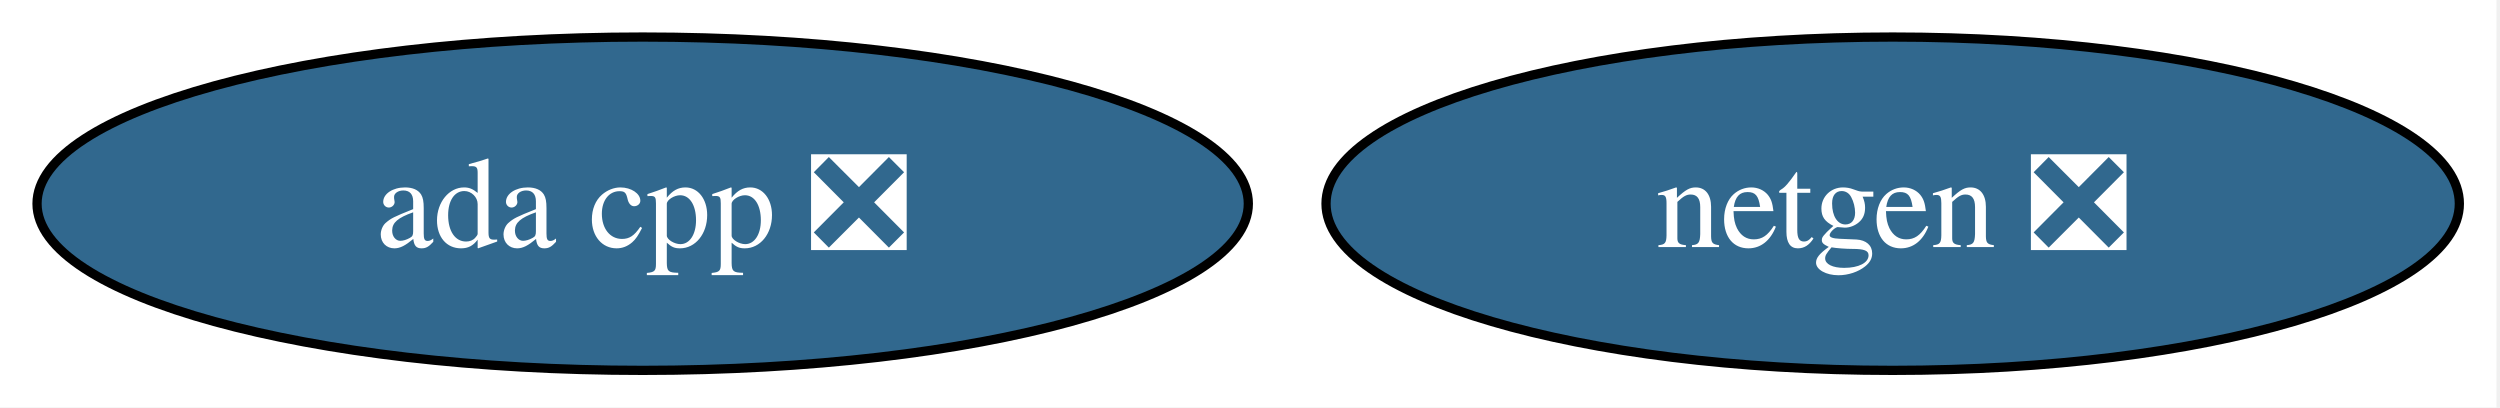
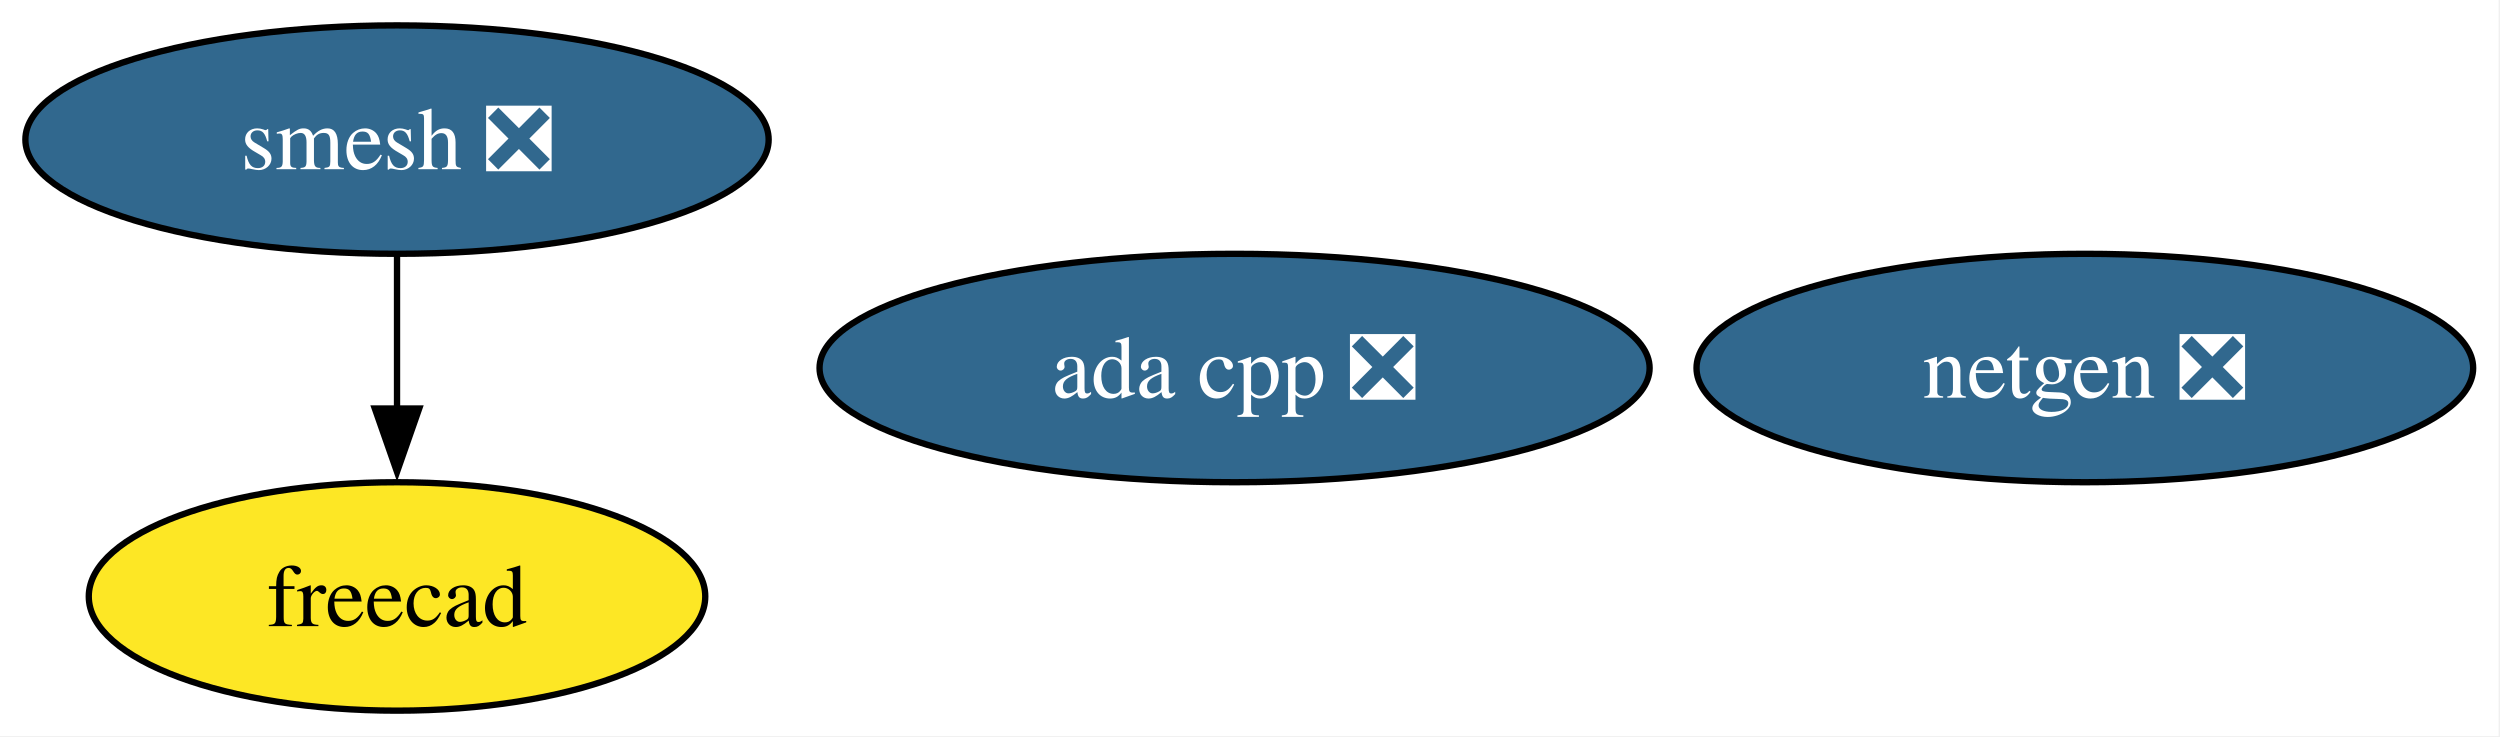
- <svg xmlns="http://www.w3.org/2000/svg" xmlns:xlink="http://www.w3.org/1999/xlink" width="270pt" height="44pt" viewBox="0.00 0.00 270.00 44.00">
-   <g id="graph0" class="graph" transform="scale(1 1) rotate(0) translate(4 40)">
-     <polygon fill="white" stroke="none" points="-4,4 -4,-40 265.62,-40 265.62,4 -4,4" />
+ <svg xmlns="http://www.w3.org/2000/svg" xmlns:xlink="http://www.w3.org/1999/xlink" width="394pt" height="116pt" viewBox="0.00 0.00 394.00 116.00">
+   <g id="graph0" class="graph" transform="scale(1 1) rotate(0) translate(4 112)">
+     <polygon fill="white" stroke="none" points="-4,4 -4,-112 389.78,-112 389.78,4 -4,4" />
    <g id="node1" class="node">
      <g id="a_node1">
        <a xlink:href="https://github.com/conda-forge/netgen-feedstock/pull/57" xlink:title="netgen ❎">
-           <ellipse fill="#31688e" stroke="black" cx="200.41" cy="-18" rx="61.2" ry="18" />
-           <text xml:space="preserve" text-anchor="middle" x="200.41" y="-13.32" font-family="Times,serif" font-size="14.00" fill="white">netgen ❎</text>
+           <ellipse fill="#31688e" stroke="black" cx="324.57" cy="-54" rx="61.2" ry="18" />
+           <text xml:space="preserve" text-anchor="middle" x="324.57" y="-49.33" font-family="Times,serif" font-size="14.00" fill="white">netgen ❎</text>
        </a>
      </g>
    </g>
    <g id="node2" class="node">
      <g id="a_node2">
+         <a xlink:href="https://github.com/conda-forge/smesh-feedstock/pull/109" xlink:title="smesh ❎">
+           <ellipse fill="#31688e" stroke="black" cx="58.57" cy="-90" rx="58.57" ry="18" />
+           <text xml:space="preserve" text-anchor="middle" x="58.57" y="-85.33" font-family="Times,serif" font-size="14.00" fill="white">smesh ❎</text>
+         </a>
+       </g>
+     </g>
+     <g id="node3" class="node">
+       <g id="a_node3">
+         <a xlink:href="https://github.com/conda-forge/freecad-feedstock" xlink:title="freecad">
+           <ellipse fill="#fde725" stroke="black" cx="58.57" cy="-18" rx="48.58" ry="18" />
+           <text xml:space="preserve" text-anchor="middle" x="58.57" y="-13.32" font-family="Times,serif" font-size="14.00">freecad</text>
+         </a>
+       </g>
+     </g>
+     <g id="edge1" class="edge">
+       <path fill="none" stroke="black" d="M58.57,-71.7C58.57,-64.41 58.57,-55.73 58.57,-47.54" />
+       <polygon fill="black" stroke="black" points="62.07,-47.62 58.57,-37.62 55.07,-47.62 62.07,-47.62" />
+     </g>
+     <g id="node4" class="node">
+       <g id="a_node4">
        <a xlink:href="https://github.com/conda-forge/ada-cpp-feedstock/pull/11" xlink:title="ada cpp ❎">
-           <ellipse fill="#31688e" stroke="black" cx="65.41" cy="-18" rx="65.41" ry="18" />
-           <text xml:space="preserve" text-anchor="middle" x="65.41" y="-13.32" font-family="Times,serif" font-size="14.00" fill="white">ada cpp ❎</text>
+           <ellipse fill="#31688e" stroke="black" cx="190.57" cy="-54" rx="65.41" ry="18" />
+           <text xml:space="preserve" text-anchor="middle" x="190.57" y="-49.33" font-family="Times,serif" font-size="14.00" fill="white">ada cpp ❎</text>
        </a>
      </g>
    </g>
  </g>
</svg>
